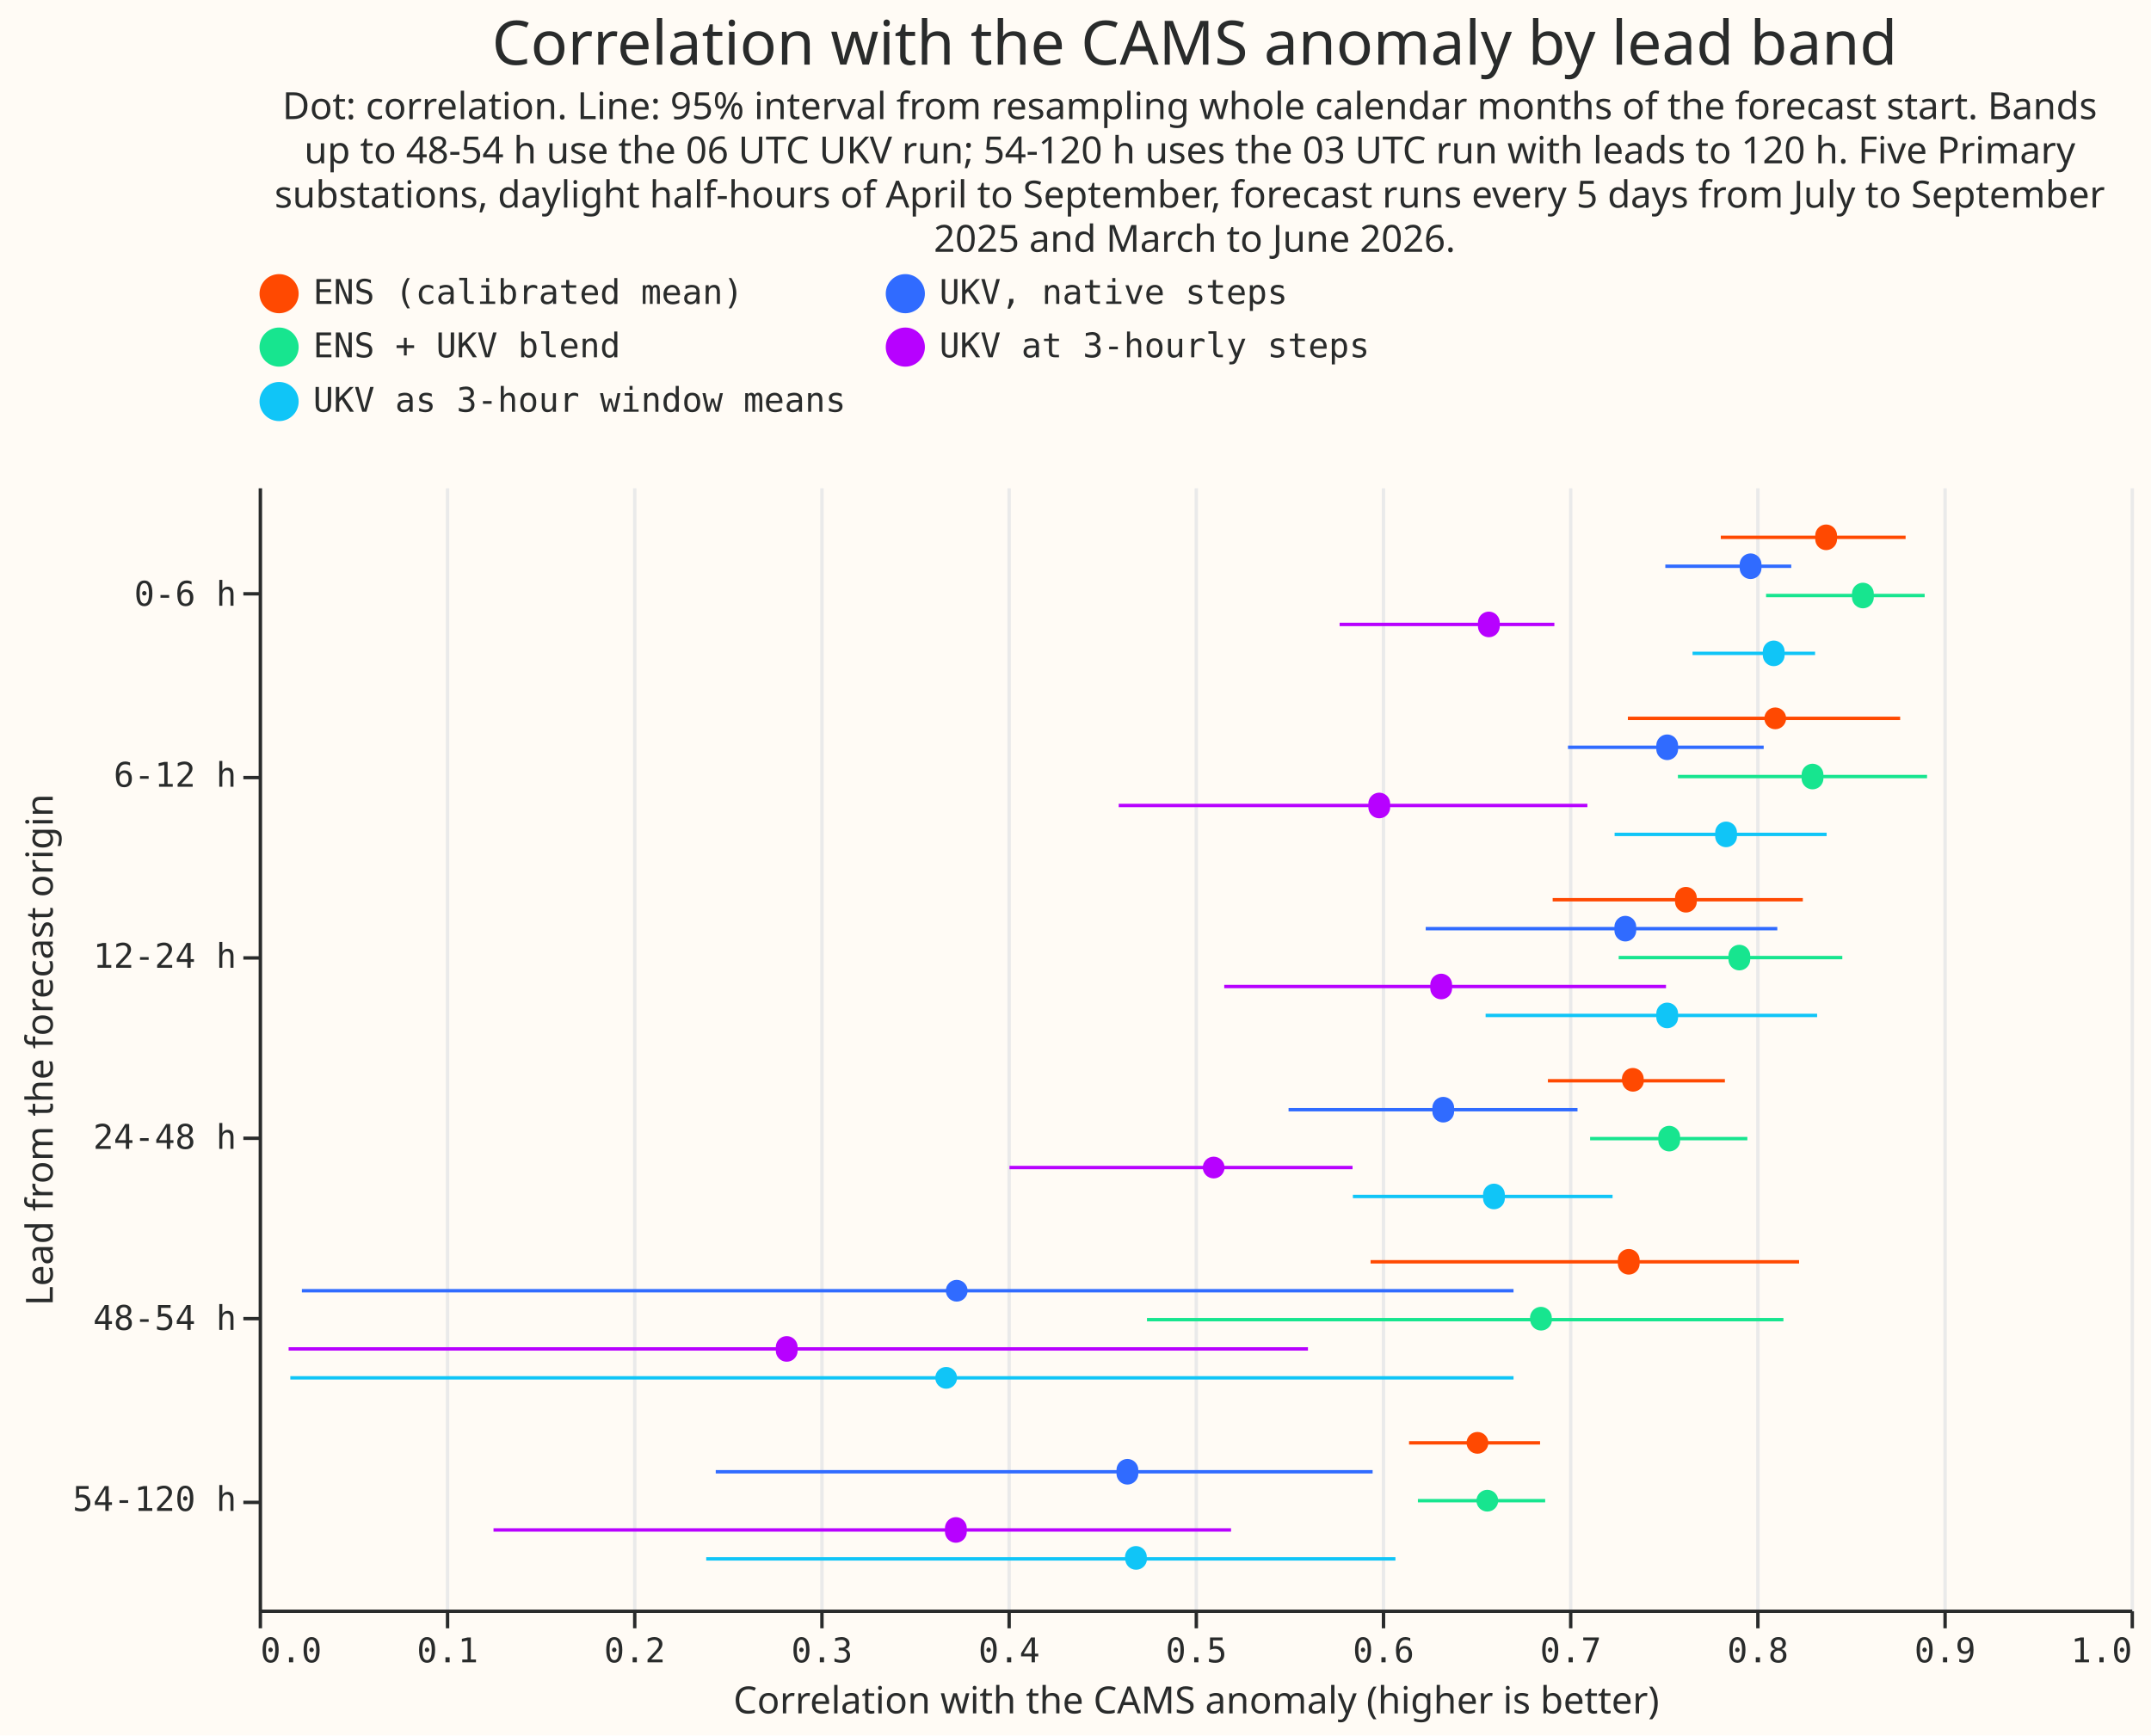
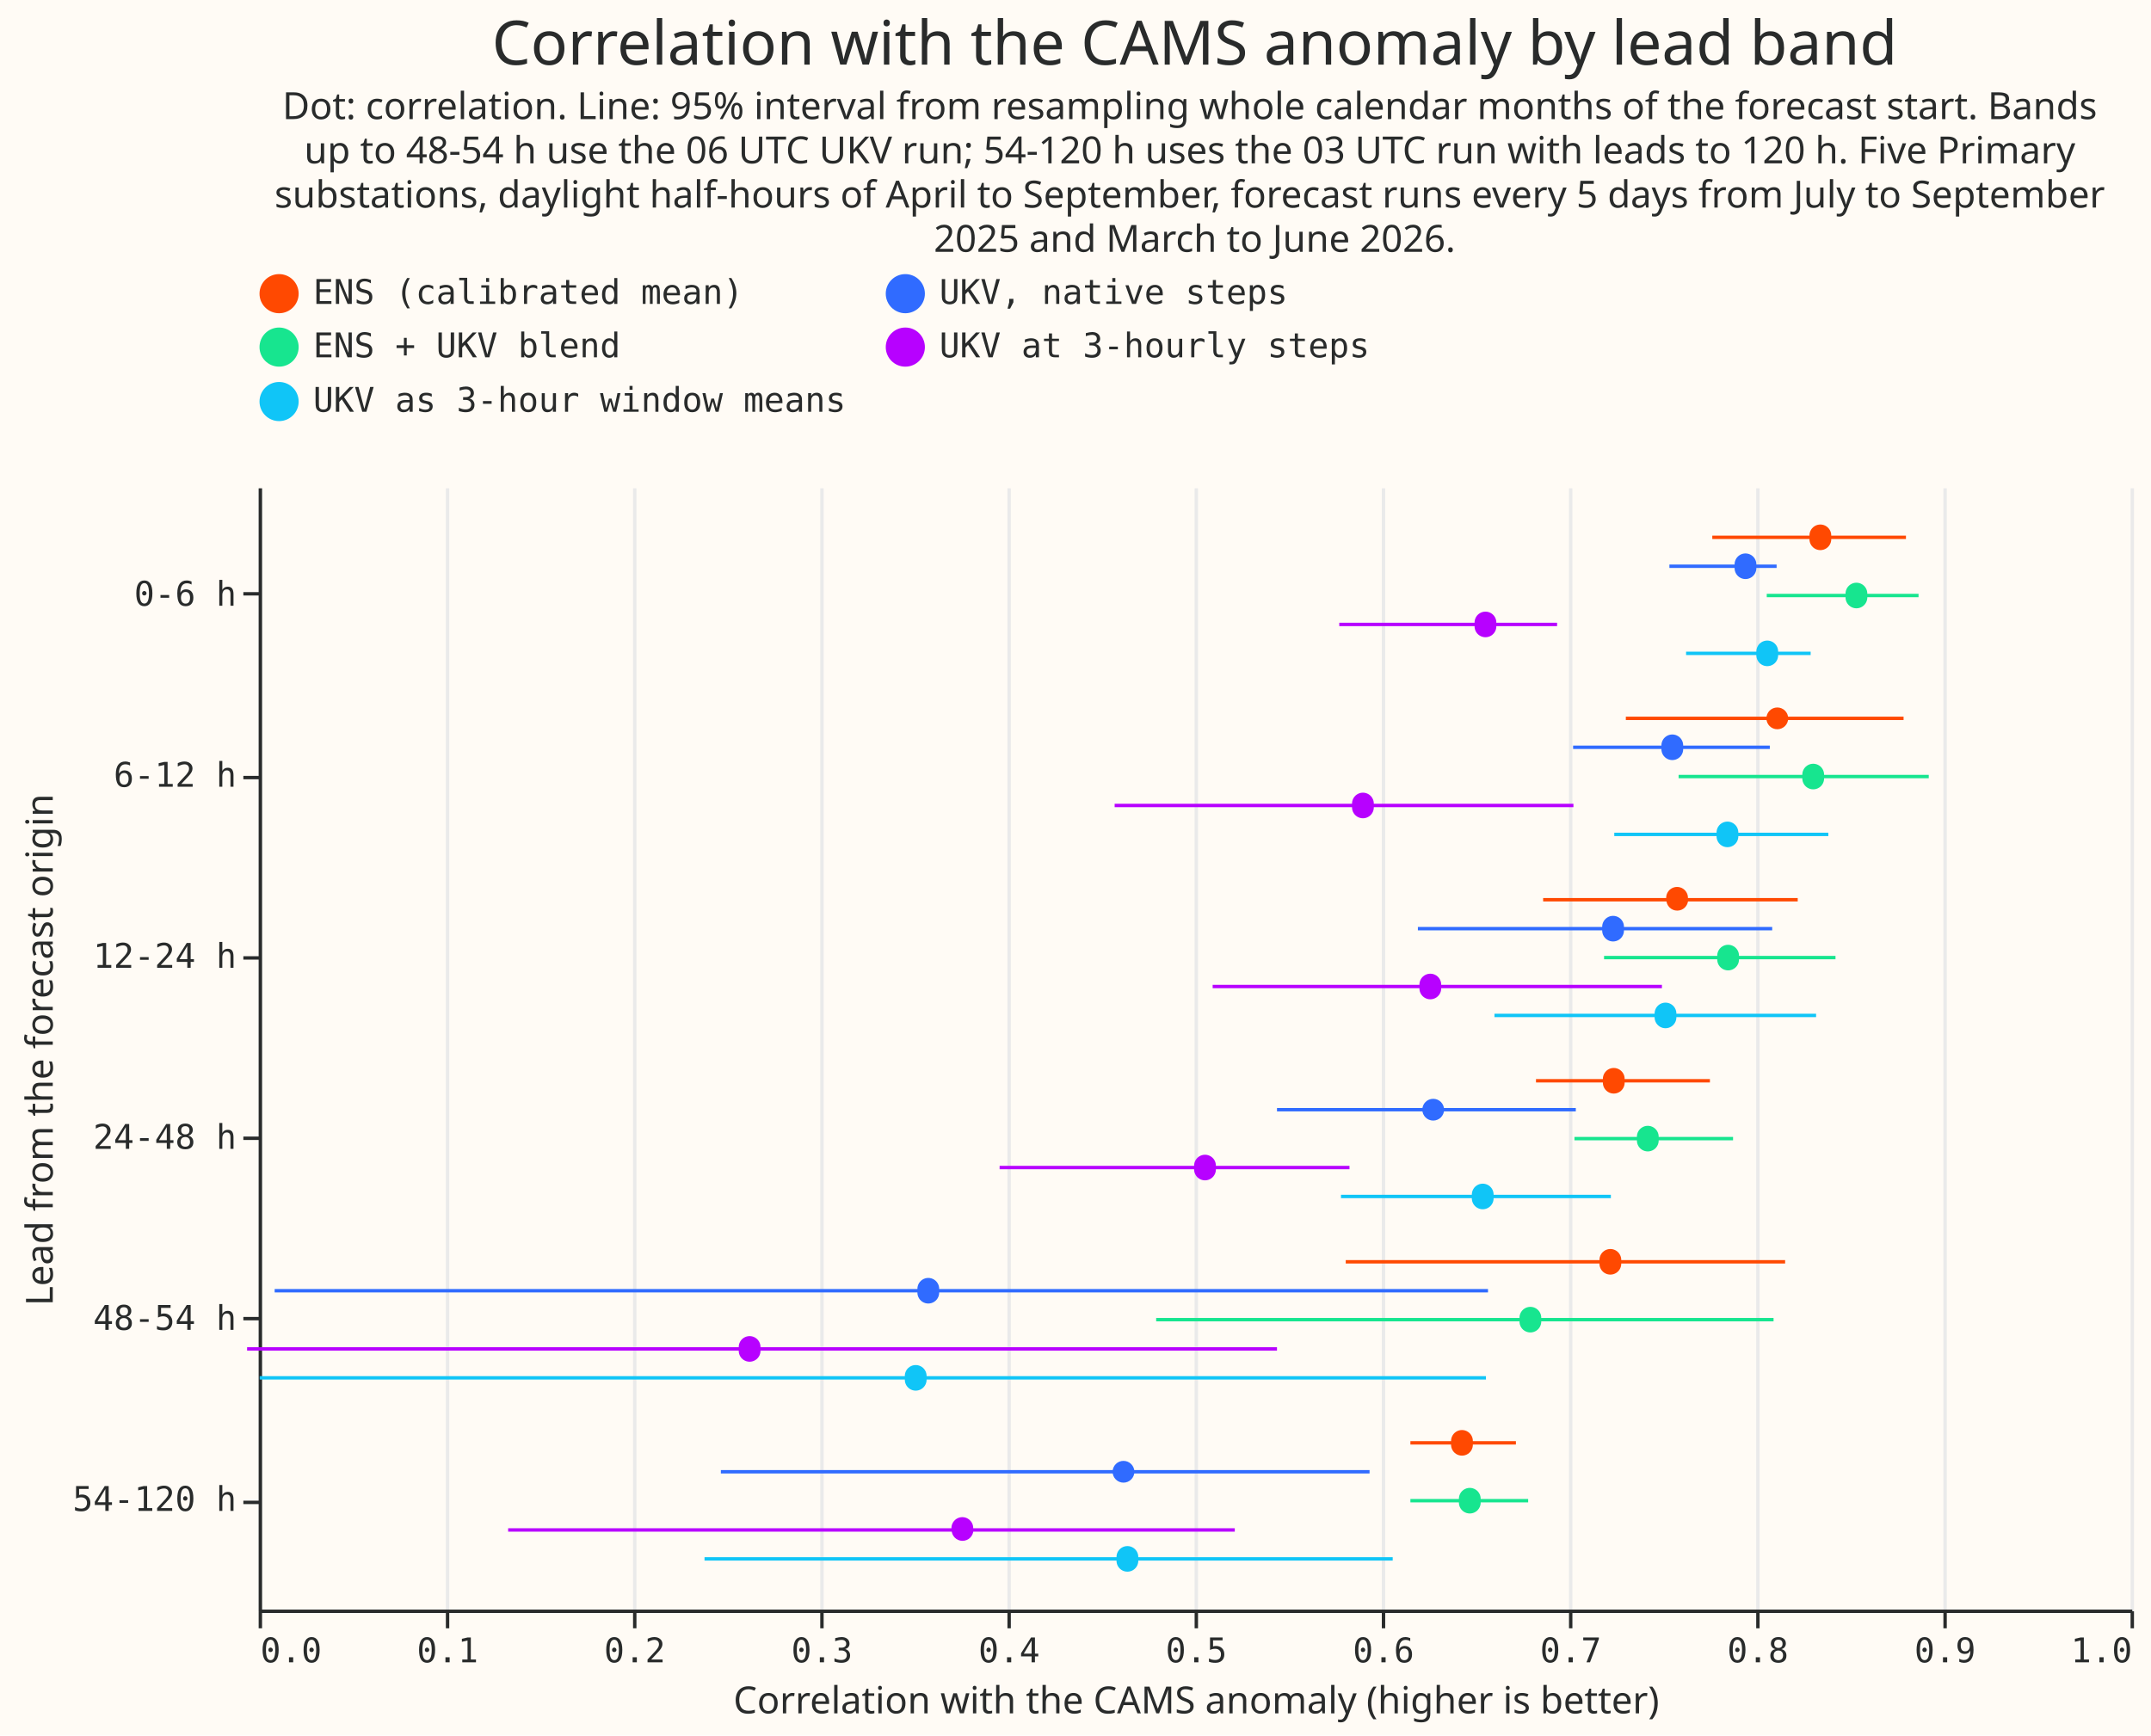
<svg xmlns="http://www.w3.org/2000/svg" width="632" height="510" class="marks" viewBox="0 0 632 510">
  <path fill="#fffbf5" d="M0 0h632v510H0z" />
  <g fill="none" stroke-miterlimit="10" aria-roledescription="group mark container" class="mark-group role-frame root">
    <path fill="#fffbf5" d="M76.5 143.5h550v330h-550Z" aria-hidden="true" class="background" />
    <g aria-hidden="true" class="mark-group role-axis">
      <path stroke="#eaeaea" d="M76.5 473.5v-330m55 330v-330m55 330v-330m55 330v-330m55 330v-330m55 330v-330m55 330v-330m55 330v-330m55 330v-330m55 330v-330m55 330v-330" class="mark-rule role-axis-grid" pointer-events="none" />
    </g>
    <g aria-label="X-axis titled 'Correlation with the CAMS anomaly (higher is better)' for a linear scale with values from 0.0 to 1.0" aria-roledescription="axis" class="mark-group role-axis" pointer-events="none">
      <path stroke="#292b2b" d="M76.5 473.5v5m55-5v5m55-5v5m55-5v5m55-5v5m55-5v5m55-5v5m55-5v5m55-5v5m55-5v5m55-5v5" class="mark-rule role-axis-tick" />
      <g fill="#292b2b" class="mark-text role-axis-label" font-family="Matter Semi Mono, Roboto Mono, monospace" font-size="10">
        <text transform="translate(76.5 488.5)">0.0</text>
        <text text-anchor="middle" transform="translate(131.5 488.5)">0.1</text>
        <text text-anchor="middle" transform="translate(186.5 488.5)">0.2</text>
        <text text-anchor="middle" transform="translate(241.5 488.5)">0.3</text>
        <text text-anchor="middle" transform="translate(296.5 488.5)">0.4</text>
        <text text-anchor="middle" transform="translate(351.5 488.5)">0.5</text>
        <text text-anchor="middle" transform="translate(406.5 488.5)">0.6</text>
        <text text-anchor="middle" transform="translate(461.5 488.5)">0.7</text>
        <text text-anchor="middle" transform="translate(516.5 488.5)">0.8</text>
        <text text-anchor="middle" transform="translate(571.5 488.5)">0.9</text>
        <text text-anchor="end" transform="translate(626.5 488.5)">1.0</text>
      </g>
      <path stroke="#292b2b" d="M76.5 473.5h550" class="mark-rule role-axis-domain" />
      <text fill="#292b2b" class="mark-text role-axis-title" font-family="Matter XH, DM Sans, sans-serif" font-size="11" text-anchor="middle" transform="translate(351.5 503.5)">Correlation with the CAMS anomaly (higher is better)</text>
    </g>
    <g aria-label="Y-axis titled 'Lead from the forecast origin' for a discrete scale with 6 values: 0-6 h, 6-12 h, 12-24 h, 24-48 h, 48-54 h, 54-120 h" aria-roledescription="axis" class="mark-group role-axis" pointer-events="none">
      <path stroke="#292b2b" d="M76.5 174.5h-5m5 54h-5m5 53h-5m5 53h-5m5 53h-5m5 54h-5" class="mark-rule role-axis-tick" />
      <g fill="#292b2b" class="mark-text role-axis-label" font-family="Matter Semi Mono, Roboto Mono, monospace" font-size="10" text-anchor="end">
        <text transform="translate(69.5 178)">0-6 h</text>
        <text transform="translate(69.5 231.2)">6-12 h</text>
        <text transform="translate(69.5 284.4)">12-24 h</text>
        <text transform="translate(69.5 337.6)">24-48 h</text>
        <text transform="translate(69.5 390.8)">48-54 h</text>
        <text transform="translate(69.5 444)">54-120 h</text>
      </g>
      <path stroke="#292b2b" d="M76.5 143.5v330" class="mark-rule role-axis-domain" />
      <text fill="#292b2b" class="mark-text role-axis-title" font-family="Matter XH, DM Sans, sans-serif" font-size="11" text-anchor="middle" transform="rotate(-90 162 146.5)">Lead from the forecast origin</text>
    </g>
    <g aria-hidden="true" class="mark-rule role-mark layer_0_marks">
-       <path stroke="#ff4901" d="M505.6 157.9h54.3" />
-       <path stroke="#306bff" d="M489.3 166.4h37" />
-       <path stroke="#17e58f" d="M518.9 175h46.6" />
-       <path stroke="#b701ff" d="M393.6 183.5h63.1" />
-       <path stroke="#10c5f7" d="M497.3 192h36" />
-       <path stroke="#ff4901" d="M478.3 211.1h80" />
-       <path stroke="#306bff" d="M460.7 219.6h57.5" />
-       <path stroke="#17e58f" d="M493 228.2h73.2" />
-       <path stroke="#b701ff" d="M328.7 236.7h137.7" />
-       <path stroke="#10c5f7" d="M474.4 245.2h62.3" />
-       <path stroke="#ff4901" d="M456.2 264.4h73.5" />
-       <path stroke="#306bff" d="M418.9 272.9h103.3" />
-       <path stroke="#17e58f" d="M475.6 281.4h65.7" />
-       <path stroke="#b701ff" d="M359.7 289.9h129.8" />
-       <path stroke="#10c5f7" d="M436.5 298.4h97.4" />
-       <path stroke="#ff4901" d="M454.8 317.6h52" />
-       <path stroke="#306bff" d="M378.6 326.1h84.9" />
-       <path stroke="#17e58f" d="M467.2 334.6h46.2" />
-       <path stroke="#b701ff" d="M296.6 343.1h100.8" />
-       <path stroke="#10c5f7" d="M397.5 351.6h76.3" />
-       <path stroke="#ff4901" d="M402.7 370.8h125.9" />
-       <path stroke="#306bff" d="M88.7 379.3h356" />
-       <path stroke="#17e58f" d="M337 387.8h187" />
-       <path stroke="#b701ff" d="M84.8 396.4h299.5" />
-       <path stroke="#10c5f7" d="M85.3 404.9h359.4" />
-       <path stroke="#ff4901" d="M414 424h38.5" />
-       <path stroke="#306bff" d="M210.3 432.5h193" />
-       <path stroke="#17e58f" d="M416.6 441H454" />
-       <path stroke="#b701ff" d="M145 449.6h216.7" />
-       <path stroke="#10c5f7" d="M207.5 458.1H410" />
+       <path stroke="#ff4901" d="M503.1 157.9H560" />
+       <path stroke="#306bff" d="M490.5 166.4H522" />
+       <path stroke="#17e58f" d="M519.1 175h44.6" />
+       <path stroke="#b701ff" d="M393.5 183.5h64" />
+       <path stroke="#10c5f7" d="M495.4 192H532" />
+       <path stroke="#ff4901" d="M477.7 211.1h81.6" />
+       <path stroke="#306bff" d="M462.2 219.6H520" />
+       <path stroke="#17e58f" d="M493.2 228.2h73.5" />
+       <path stroke="#b701ff" d="M327.5 236.7h134.8" />
+       <path stroke="#10c5f7" d="M474.3 245.2h62.9" />
+       <path stroke="#ff4901" d="M453.4 264.4h74.8" />
+       <path stroke="#306bff" d="M416.6 272.9h104.1" />
+       <path stroke="#17e58f" d="M471.3 281.4h68" />
+       <path stroke="#b701ff" d="M356.3 289.9h132" />
+       <path stroke="#10c5f7" d="M439.1 298.4h94.5" />
+       <path stroke="#ff4901" d="M451.3 317.6h51.1" />
+       <path stroke="#306bff" d="M375.2 326.1H463" />
+       <path stroke="#17e58f" d="M462.6 334.6h46.6" />
+       <path stroke="#b701ff" d="M293.7 343.1h102.8" />
+       <path stroke="#10c5f7" d="M394 351.6h79.3" />
+       <path stroke="#ff4901" d="M395.4 370.8h129.1" />
+       <path stroke="#306bff" d="M80.7 379.3h356.5" />
+       <path stroke="#17e58f" d="M339.7 387.8h181.4" />
+       <path stroke="#b701ff" d="M72.6 396.4h302.6" />
+       <path stroke="#10c5f7" d="M76.3 404.9h360.3" />
+       <path stroke="#ff4901" d="M414.4 424h31" />
+       <path stroke="#306bff" d="M211.8 432.5h190.6" />
+       <path stroke="#17e58f" d="M414.4 441H449" />
+       <path stroke="#b701ff" d="M149.3 449.6h213.5" />
+       <path stroke="#10c5f7" d="M207 458.1h202.2" />
    </g>
    <g aria-hidden="true" class="mark-symbol role-mark layer_1_marks">
-       <path fill="#ff4901" d="M539.7 157.9a3.2 3.2 0 1 1-6.3 0 3.2 3.2 0 1 1 6.3 0" />
-       <path fill="#306bff" d="M517.5 166.4a3.2 3.2 0 1 1-6.3 0 3.2 3.2 0 1 1 6.3 0" />
-       <path fill="#17e58f" d="M550.5 175a3.2 3.2 0 1 1-6.3 0 3.2 3.2 0 1 1 6.3 0" />
-       <path fill="#b701ff" d="M440.6 183.5a3.2 3.2 0 1 1-6.3 0 3.2 3.2 0 1 1 6.3 0" />
-       <path fill="#10c5f7" d="M524.3 192a3.2 3.2 0 1 1-6.3 0 3.2 3.2 0 1 1 6.3 0" />
-       <path fill="#ff4901" d="M524.8 211.1a3.2 3.2 0 1 1-6.4 0 3.2 3.2 0 1 1 6.4 0" />
-       <path fill="#306bff" d="M493 219.6a3.2 3.2 0 1 1-6.3 0 3.2 3.2 0 1 1 6.3 0" />
-       <path fill="#17e58f" d="M535.7 228.2a3.2 3.2 0 1 1-6.3 0 3.2 3.2 0 1 1 6.3 0" />
-       <path fill="#b701ff" d="M408.4 236.7a3.2 3.2 0 1 1-6.3 0 3.2 3.2 0 1 1 6.3 0" />
-       <path fill="#10c5f7" d="M510.3 245.2a3.2 3.2 0 1 1-6.3 0 3.2 3.2 0 1 1 6.3 0" />
-       <path fill="#ff4901" d="M498.5 264.4a3.2 3.2 0 1 1-6.3 0 3.2 3.2 0 1 1 6.3 0" />
-       <path fill="#306bff" d="M480.7 272.9a3.2 3.2 0 1 1-6.3 0 3.2 3.2 0 1 1 6.3 0" />
-       <path fill="#17e58f" d="M514.2 281.4a3.2 3.2 0 1 1-6.3 0 3.2 3.2 0 1 1 6.3 0" />
-       <path fill="#b701ff" d="M426.6 289.9a3.2 3.2 0 1 1-6.3 0 3.2 3.2 0 1 1 6.3 0" />
-       <path fill="#10c5f7" d="M493 298.4a3.2 3.2 0 1 1-6.3 0 3.2 3.2 0 1 1 6.3 0" />
-       <path fill="#ff4901" d="M483 317.6a3.2 3.2 0 1 1-6.4 0 3.2 3.2 0 1 1 6.3 0" />
-       <path fill="#306bff" d="M427.2 326.1a3.2 3.2 0 1 1-6.3 0 3.2 3.2 0 1 1 6.3 0" />
-       <path fill="#17e58f" d="M493.6 334.6a3.2 3.2 0 1 1-6.3 0 3.2 3.2 0 1 1 6.3 0" />
-       <path fill="#b701ff" d="M359.8 343.1a3.2 3.2 0 1 1-6.4 0 3.2 3.2 0 1 1 6.4 0" />
-       <path fill="#10c5f7" d="M442.1 351.6a3.2 3.2 0 1 1-6.3 0 3.2 3.2 0 1 1 6.3 0" />
-       <path fill="#ff4901" d="M481.7 370.8a3.2 3.2 0 1 1-6.3 0 3.2 3.2 0 1 1 6.3 0" />
-       <path fill="#306bff" d="M284.3 379.3a3.2 3.2 0 1 1-6.4 0 3.2 3.2 0 1 1 6.4 0" />
-       <path fill="#17e58f" d="M456 387.8a3.2 3.2 0 1 1-6.4 0 3.2 3.2 0 1 1 6.3 0" />
-       <path fill="#b701ff" d="M234.3 396.4a3.2 3.2 0 1 1-6.3 0 3.2 3.2 0 1 1 6.3 0" />
-       <path fill="#10c5f7" d="M281.2 404.9a3.2 3.2 0 1 1-6.4 0 3.2 3.2 0 1 1 6.4 0" />
-       <path fill="#ff4901" d="M437.3 424a3.2 3.2 0 1 1-6.4 0 3.2 3.2 0 1 1 6.4 0" />
-       <path fill="#306bff" d="M334.4 432.5a3.2 3.2 0 1 1-6.3 0 3.2 3.2 0 1 1 6.3 0" />
-       <path fill="#17e58f" d="M440.2 441a3.2 3.2 0 1 1-6.4 0 3.2 3.2 0 1 1 6.4 0" />
-       <path fill="#b701ff" d="M284 449.6a3.2 3.2 0 1 1-6.3 0 3.2 3.2 0 1 1 6.3 0" />
-       <path fill="#10c5f7" d="M337 458.1a3.2 3.2 0 1 1-6.4 0 3.2 3.2 0 1 1 6.3 0" />
+       <path fill="#ff4901" d="M538 157.9a3.2 3.2 0 1 1-6.3 0 3.2 3.2 0 1 1 6.3 0" />
+       <path fill="#306bff" d="M516 166.4a3.2 3.2 0 1 1-6.3 0 3.2 3.2 0 1 1 6.3 0" />
+       <path fill="#17e58f" d="M548.6 175a3.2 3.2 0 1 1-6.3 0 3.2 3.2 0 1 1 6.3 0" />
+       <path fill="#b701ff" d="M439.6 183.5a3.2 3.2 0 1 1-6.3 0 3.2 3.2 0 1 1 6.3 0" />
+       <path fill="#10c5f7" d="M522.4 192a3.2 3.2 0 1 1-6.3 0 3.2 3.2 0 1 1 6.3 0" />
+       <path fill="#ff4901" d="M525.4 211.1a3.2 3.2 0 1 1-6.4 0 3.2 3.2 0 1 1 6.4 0" />
+       <path fill="#306bff" d="M494.5 219.6a3.2 3.2 0 1 1-6.3 0 3.2 3.2 0 1 1 6.3 0" />
+       <path fill="#17e58f" d="M535.9 228.2a3.2 3.2 0 1 1-6.3 0 3.2 3.2 0 1 1 6.3 0" />
+       <path fill="#b701ff" d="M403.6 236.7a3.2 3.2 0 1 1-6.3 0 3.2 3.2 0 1 1 6.3 0" />
+       <path fill="#10c5f7" d="M510.7 245.2a3.2 3.2 0 1 1-6.3 0 3.2 3.2 0 1 1 6.3 0" />
+       <path fill="#ff4901" d="M496 264.4a3.2 3.2 0 1 1-6.4 0 3.2 3.2 0 1 1 6.3 0" />
+       <path fill="#306bff" d="M477.1 272.9a3.2 3.2 0 1 1-6.3 0 3.2 3.2 0 1 1 6.3 0" />
+       <path fill="#17e58f" d="M510.9 281.4a3.2 3.2 0 1 1-6.3 0 3.2 3.2 0 1 1 6.3 0" />
+       <path fill="#b701ff" d="M423.4 289.9a3.2 3.2 0 1 1-6.3 0 3.2 3.2 0 1 1 6.3 0" />
+       <path fill="#10c5f7" d="M492.5 298.4a3.2 3.2 0 1 1-6.3 0 3.2 3.2 0 1 1 6.3 0" />
+       <path fill="#ff4901" d="M477.3 317.6a3.2 3.2 0 1 1-6.3 0 3.2 3.2 0 1 1 6.3 0" />
+       <path fill="#306bff" d="M424.3 326.1a3.2 3.2 0 1 1-6.4 0 3.2 3.2 0 1 1 6.4 0" />
+       <path fill="#17e58f" d="M487.3 334.6a3.2 3.2 0 1 1-6.3 0 3.2 3.2 0 1 1 6.3 0" />
+       <path fill="#b701ff" d="M357.2 343.1a3.2 3.2 0 1 1-6.3 0 3.2 3.2 0 1 1 6.3 0" />
+       <path fill="#10c5f7" d="M438.8 351.6a3.2 3.2 0 1 1-6.3 0 3.2 3.2 0 1 1 6.3 0" />
+       <path fill="#ff4901" d="M476.3 370.8a3.2 3.2 0 1 1-6.3 0 3.2 3.2 0 1 1 6.3 0" />
+       <path fill="#306bff" d="M275.9 379.3a3.2 3.2 0 1 1-6.3 0 3.2 3.2 0 1 1 6.3 0" />
+       <path fill="#17e58f" d="M452.8 387.8a3.2 3.2 0 1 1-6.3 0 3.2 3.2 0 1 1 6.3 0" />
+       <path fill="#b701ff" d="M223.4 396.4a3.2 3.2 0 1 1-6.3 0 3.2 3.2 0 1 1 6.3 0" />
+       <path fill="#10c5f7" d="M272.2 404.9a3.2 3.2 0 1 1-6.3 0 3.2 3.2 0 1 1 6.3 0" />
+       <path fill="#ff4901" d="M432.7 424a3.2 3.2 0 1 1-6.3 0 3.2 3.2 0 1 1 6.3 0" />
+       <path fill="#306bff" d="M333.3 432.5a3.2 3.2 0 1 1-6.4 0 3.2 3.2 0 1 1 6.4 0" />
+       <path fill="#17e58f" d="M435 441a3.2 3.2 0 1 1-6.3 0 3.2 3.2 0 1 1 6.3 0" />
+       <path fill="#b701ff" d="M286 449.6a3.2 3.2 0 1 1-6.4 0 3.2 3.2 0 1 1 6.3 0" />
+       <path fill="#10c5f7" d="M334.4 458.1a3.2 3.2 0 1 1-6.3 0 3.2 3.2 0 1 1 6.3 0" />
    </g>
    <g aria-label="Symbol legend for fill color and stroke color with 5 values: ENS (calibrated mean), UKV, native steps, ENS + UKV blend, UKV at 3-hourly steps, UKV as 3-hour window means" aria-roledescription="legend" class="mark-group role-legend">
      <path d="M76 80h327v45H76Z" aria-hidden="true" class="background" pointer-events="none" />
      <g class="mark-group role-legend-entry">
        <g aria-roledescription="group mark container" class="mark-group role-scope" pointer-events="none">
          <path d="M76 80.3h172v12.5H76Z" aria-hidden="true" class="background" />
          <path fill="#ff4901" stroke="#ff4901" stroke-width="1.5" d="M87 86.3a5 5 0 1 1-10 0 5 5 0 1 1 10 0" class="mark-symbol role-legend-symbol" />
          <text fill="#292b2b" class="mark-text role-legend-label" font-family="Matter Semi Mono, Roboto Mono, monospace" font-size="10" transform="translate(92 89.3)">ENS (calibrated mean)</text>
          <path d="M260 80.3h142v12.5H260Z" aria-hidden="true" class="background" />
          <path fill="#306bff" stroke="#306bff" stroke-width="1.5" d="M271 86.3a5 5 0 1 1-10 0 5 5 0 1 1 10 0" class="mark-symbol role-legend-symbol" />
          <text fill="#292b2b" class="mark-text role-legend-label" font-family="Matter Semi Mono, Roboto Mono, monospace" font-size="10" transform="translate(276 89.3)">UKV, native steps</text>
          <path d="M76 96h172v12.5H76Z" aria-hidden="true" class="background" />
          <path fill="#17e58f" stroke="#17e58f" stroke-width="1.5" d="M87 102a5 5 0 1 1-10 0 5 5 0 1 1 10 0" class="mark-symbol role-legend-symbol" />
          <text fill="#292b2b" class="mark-text role-legend-label" font-family="Matter Semi Mono, Roboto Mono, monospace" font-size="10" transform="translate(92 105)">ENS + UKV blend</text>
          <path d="M260 96h142v12.5H260Z" aria-hidden="true" class="background" />
          <path fill="#b701ff" stroke="#b701ff" stroke-width="1.5" d="M271 102a5 5 0 1 1-10 0 5 5 0 1 1 10 0" class="mark-symbol role-legend-symbol" />
          <text fill="#292b2b" class="mark-text role-legend-label" font-family="Matter Semi Mono, Roboto Mono, monospace" font-size="10" transform="translate(276 105)">UKV at 3-hourly steps</text>
          <path d="M76 112h172v12.5H76Z" aria-hidden="true" class="background" />
          <path fill="#10c5f7" stroke="#10c5f7" stroke-width="1.5" d="M87 118a5 5 0 1 1-10 0 5 5 0 1 1 10 0" class="mark-symbol role-legend-symbol" />
          <text fill="#292b2b" class="mark-text role-legend-label" font-family="Matter Semi Mono, Roboto Mono, monospace" font-size="10" transform="translate(92 121)">UKV as 3-hour window means</text>
        </g>
      </g>
    </g>
    <g fill="#292b2b" class="mark-group role-title" font-family="Matter XH, DM Sans, sans-serif" pointer-events="none" text-anchor="middle">
      <text aria-label="Title text 'Correlation with the CAMS anomaly by lead band'" aria-roledescription="title" class="mark-text role-title-text" font-size="18" transform="translate(351 19)">Correlation with the CAMS anomaly by lead band</text>
      <text aria-label="Subtitle text 'Dot: correlation. Line: 95% interval from resampling whole calendar months of the forecast start. Bands up to 48-54 h use the 06 UTC UKV run; 54-120 h uses the 03 UTC run with leads to 120 h. Five Primary substations, daylight half-hours of April to September, forecast runs every 5 days from July to September 2025 and March to June 2026.'" aria-roledescription="subtitle" class="mark-text role-title-subtitle" font-size="11" transform="translate(351 35)">
        <tspan>Dot: correlation. Line: 95% interval from resampling whole calendar months of the forecast start. Bands</tspan>
        <tspan x="0" dy="13">up to 48-54 h use the 06 UTC UKV run; 54-120 h uses the 03 UTC run with leads to 120 h. Five Primary</tspan>
        <tspan x="0" dy="13">substations, daylight half-hours of April to September, forecast runs every 5 days from July to September</tspan>
        <tspan x="0" dy="13">2025 and March to June 2026.</tspan>
      </text>
    </g>
  </g>
</svg>
